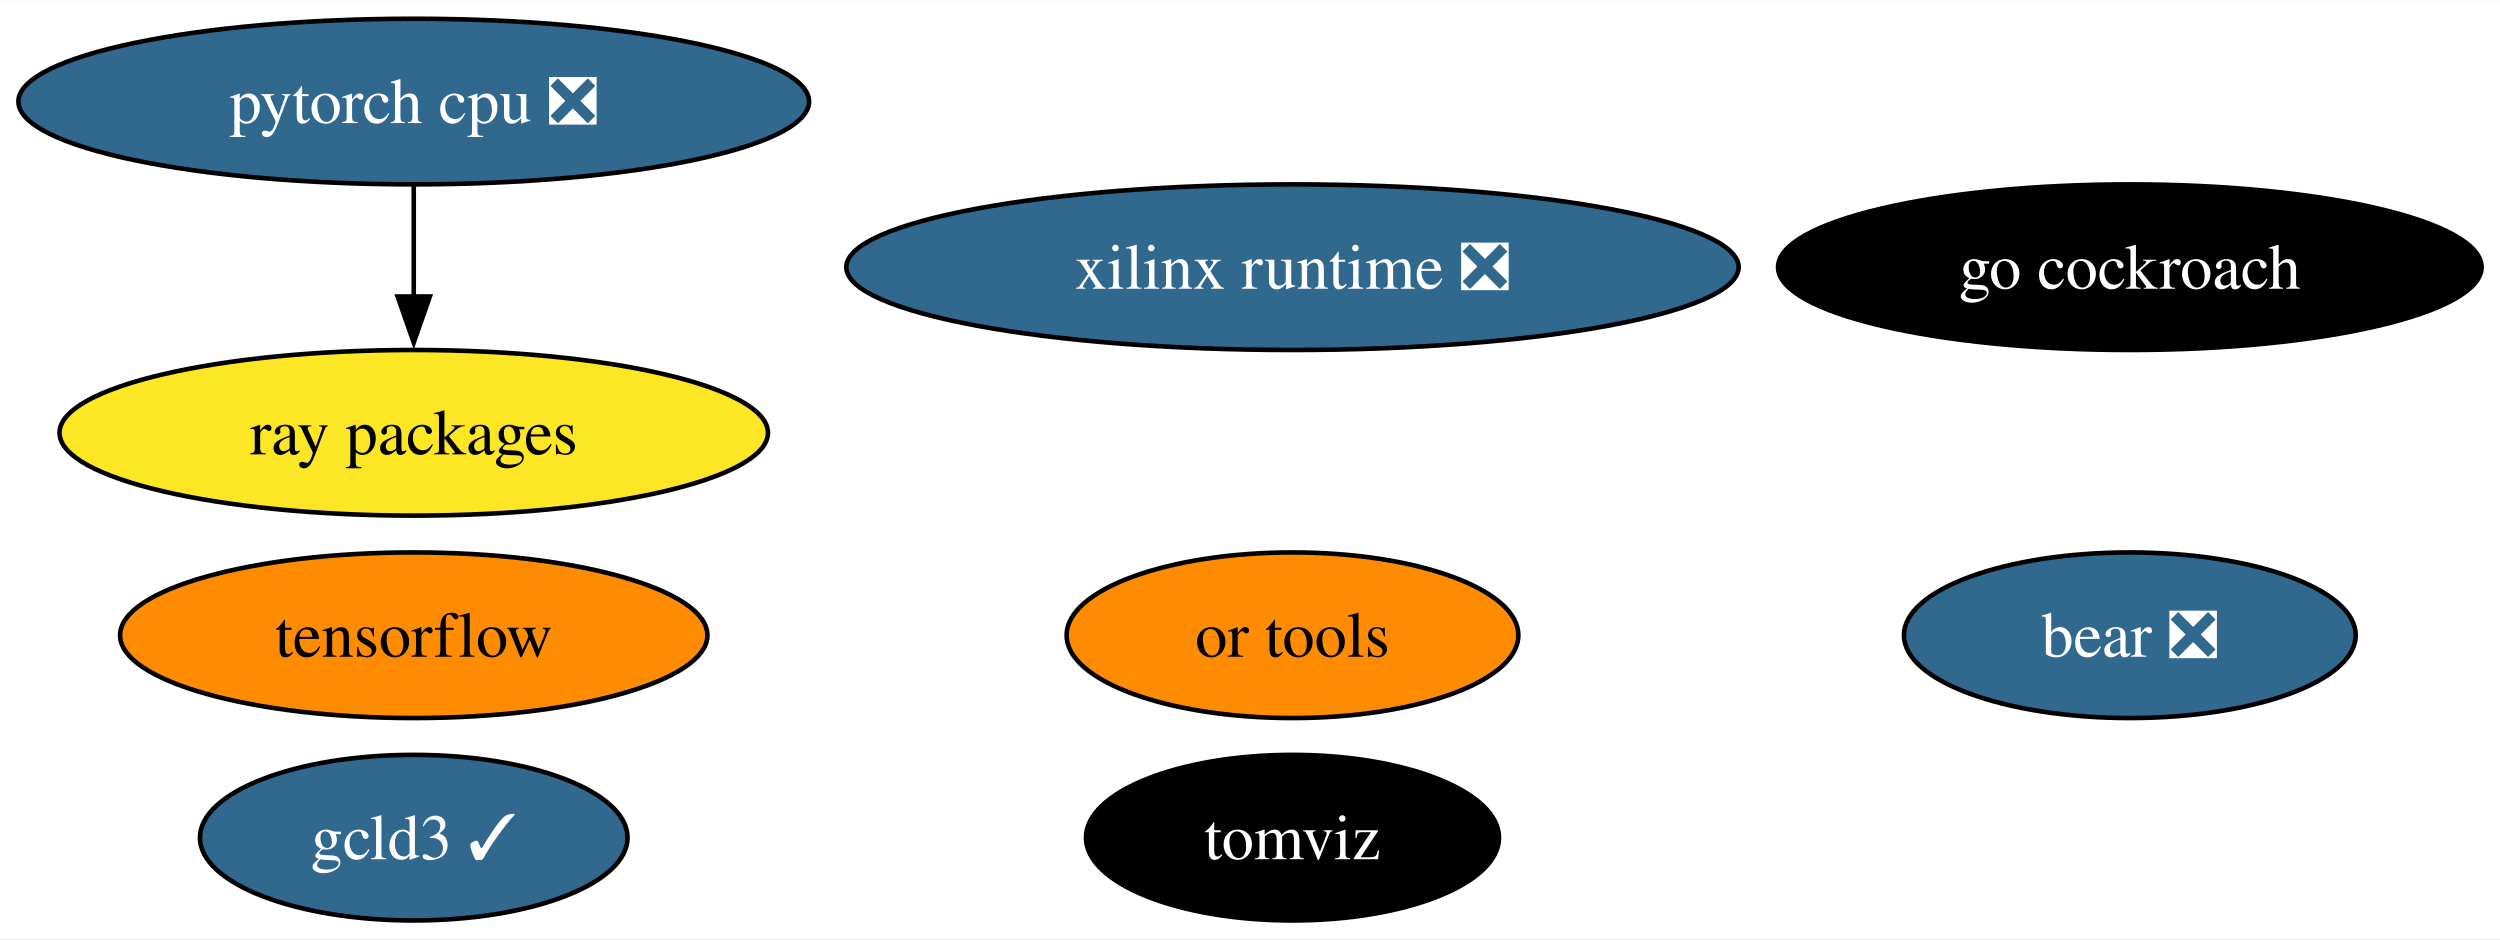
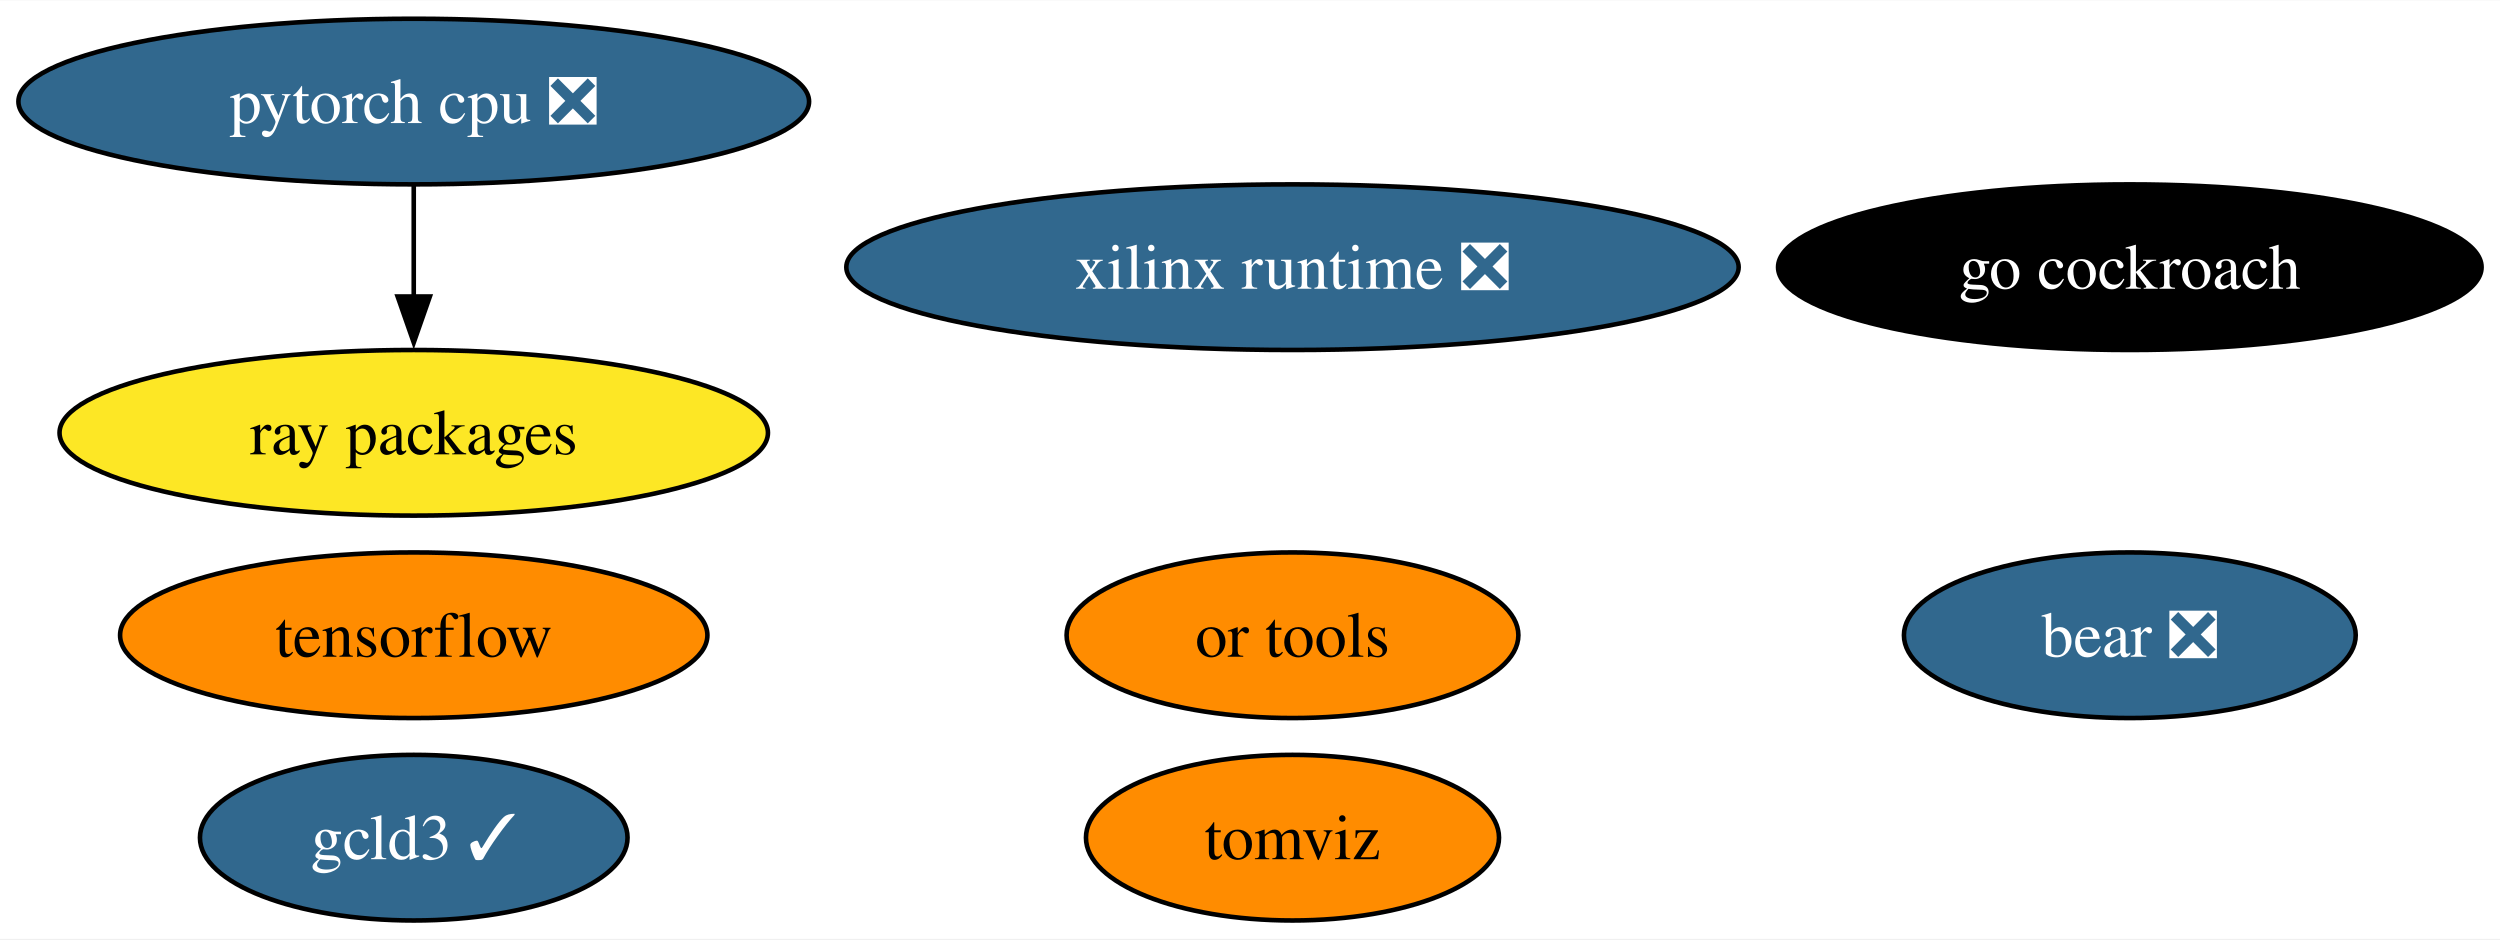
<svg xmlns="http://www.w3.org/2000/svg" xmlns:xlink="http://www.w3.org/1999/xlink" width="543pt" height="204pt" viewBox="0.00 0.00 543.39 204.00">
  <g id="graph0" class="graph" transform="scale(1 1) rotate(0) translate(4 200)">
    <polygon fill="white" stroke="none" points="-4,4 -4,-200 539.39,-200 539.39,4 -4,4" />
    <g id="node1" class="node">
      <g id="a_node1">
        <a xlink:href="https://github.com/conda-forge/tensorflow-feedstock" xlink:title="tensorflow">
          <ellipse fill="#ff8c00" stroke="black" cx="85.93" cy="-62" rx="63.83" ry="18" />
          <text text-anchor="middle" x="85.93" y="-57.33" font-family="Times,serif" font-size="14.00">tensorflow</text>
        </a>
      </g>
    </g>
    <g id="node2" class="node">
      <g id="a_node2">
        <a xlink:href="https://github.com/conda-forge/pytorch-cpu-feedstock/pull/227" xlink:title="pytorch cpu ❎">
          <ellipse fill="#31688e" stroke="black" cx="85.93" cy="-178" rx="85.93" ry="18" />
          <text text-anchor="middle" x="85.93" y="-173.32" font-family="Times,serif" font-size="14.00" fill="white">pytorch cpu ❎</text>
        </a>
      </g>
    </g>
    <g id="node4" class="node">
      <g id="a_node4">
        <a xlink:href="https://github.com/conda-forge/ray-packages-feedstock" xlink:title="ray packages">
          <ellipse fill="#fde725" stroke="black" cx="85.93" cy="-106" rx="76.99" ry="18" />
          <text text-anchor="middle" x="85.93" y="-101.33" font-family="Times,serif" font-size="14.00">ray packages</text>
        </a>
      </g>
    </g>
    <g id="edge1" class="edge">
      <path fill="none" stroke="black" d="M85.93,-159.7C85.93,-152.41 85.93,-143.73 85.93,-135.54" />
      <polygon fill="black" stroke="black" points="89.43,-135.62 85.93,-125.62 82.43,-135.62 89.43,-135.62" />
    </g>
    <g id="node3" class="node">
      <g id="a_node3">
        <a xlink:href="https://github.com/conda-forge/go-cockroach-feedstock" xlink:title="go cockroach">
          <ellipse fill="#000000" stroke="black" cx="458.93" cy="-142" rx="76.46" ry="18" />
          <text text-anchor="middle" x="458.93" y="-137.32" font-family="Times,serif" font-size="14.00" fill="white">go cockroach</text>
        </a>
      </g>
    </g>
    <g id="node5" class="node">
      <g id="a_node5">
        <a xlink:href="https://github.com/conda-forge/tomviz-feedstock" xlink:title="tomviz">
-           <ellipse fill="#000000" stroke="black" cx="276.93" cy="-18" rx="44.89" ry="18" />
-           <text text-anchor="middle" x="276.93" y="-13.32" font-family="Times,serif" font-size="14.00" fill="white">tomviz</text>
+           <ellipse fill="#ff8c00" stroke="black" cx="276.93" cy="-18" rx="44.89" ry="18" />
+           <text text-anchor="middle" x="276.93" y="-13.32" font-family="Times,serif" font-size="14.00">tomviz</text>
        </a>
      </g>
    </g>
    <g id="node6" class="node">
      <g id="a_node6">
        <a xlink:href="https://github.com/conda-forge/or-tools-feedstock" xlink:title="or tools">
          <ellipse fill="#ff8c00" stroke="black" cx="276.93" cy="-62" rx="49.1" ry="18" />
          <text text-anchor="middle" x="276.93" y="-57.33" font-family="Times,serif" font-size="14.00">or tools</text>
        </a>
      </g>
    </g>
    <g id="node7" class="node">
      <g id="a_node7">
        <a xlink:href="https://github.com/conda-forge/bear-feedstock/pull/46" xlink:title="bear ❎">
          <ellipse fill="#31688e" stroke="black" cx="458.93" cy="-62" rx="49.1" ry="18" />
          <text text-anchor="middle" x="458.93" y="-57.33" font-family="Times,serif" font-size="14.00" fill="white">bear ❎</text>
        </a>
      </g>
    </g>
    <g id="node8" class="node">
      <g id="a_node8">
        <a xlink:href="https://github.com/conda-forge/xilinx-runtime-feedstock/pull/33" xlink:title="xilinx runtime ❎">
          <ellipse fill="#31688e" stroke="black" cx="276.93" cy="-142" rx="96.98" ry="18" />
          <text text-anchor="middle" x="276.93" y="-137.32" font-family="Times,serif" font-size="14.00" fill="white">xilinx runtime ❎</text>
        </a>
      </g>
    </g>
    <g id="node9" class="node">
      <g id="a_node9">
        <a xlink:href="https://github.com/conda-forge/gcld3-feedstock/pull/8" xlink:title="gcld3 ✓">
          <ellipse fill="#31688e" stroke="black" cx="85.93" cy="-18" rx="46.47" ry="18" />
          <text text-anchor="middle" x="85.93" y="-13.32" font-family="Times,serif" font-size="14.00" fill="white">gcld3 ✓</text>
        </a>
      </g>
    </g>
  </g>
</svg>
